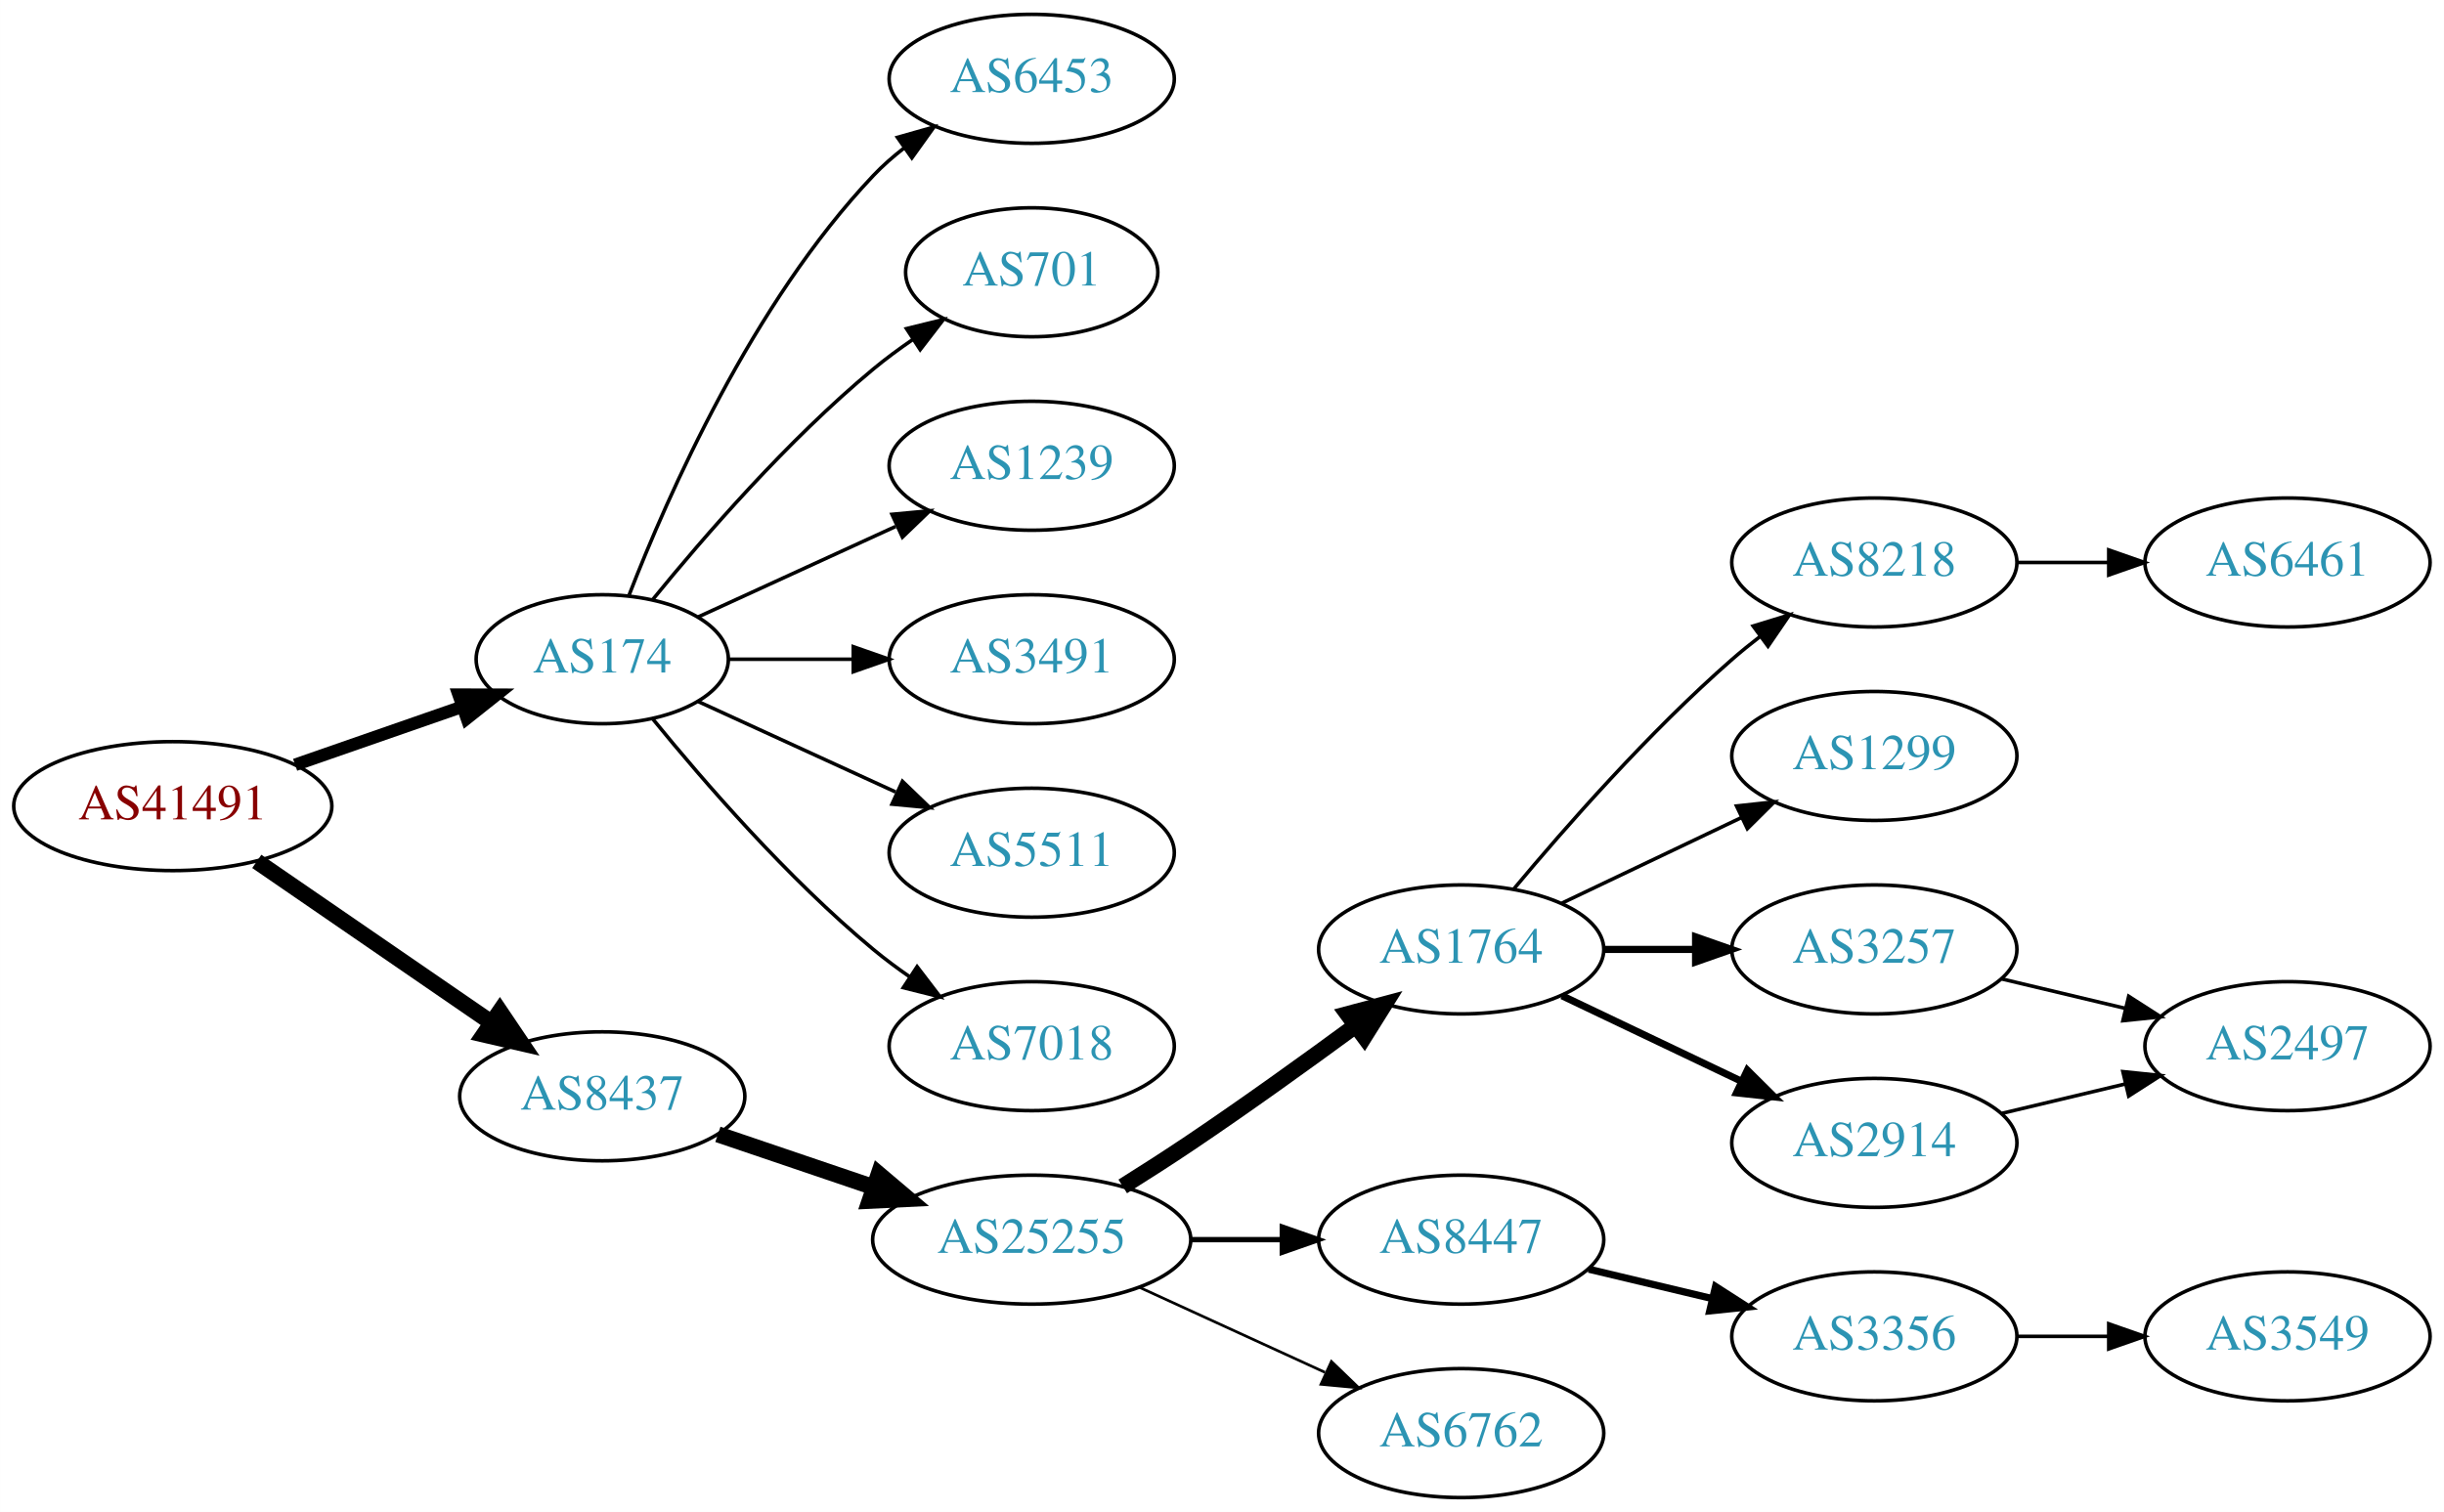
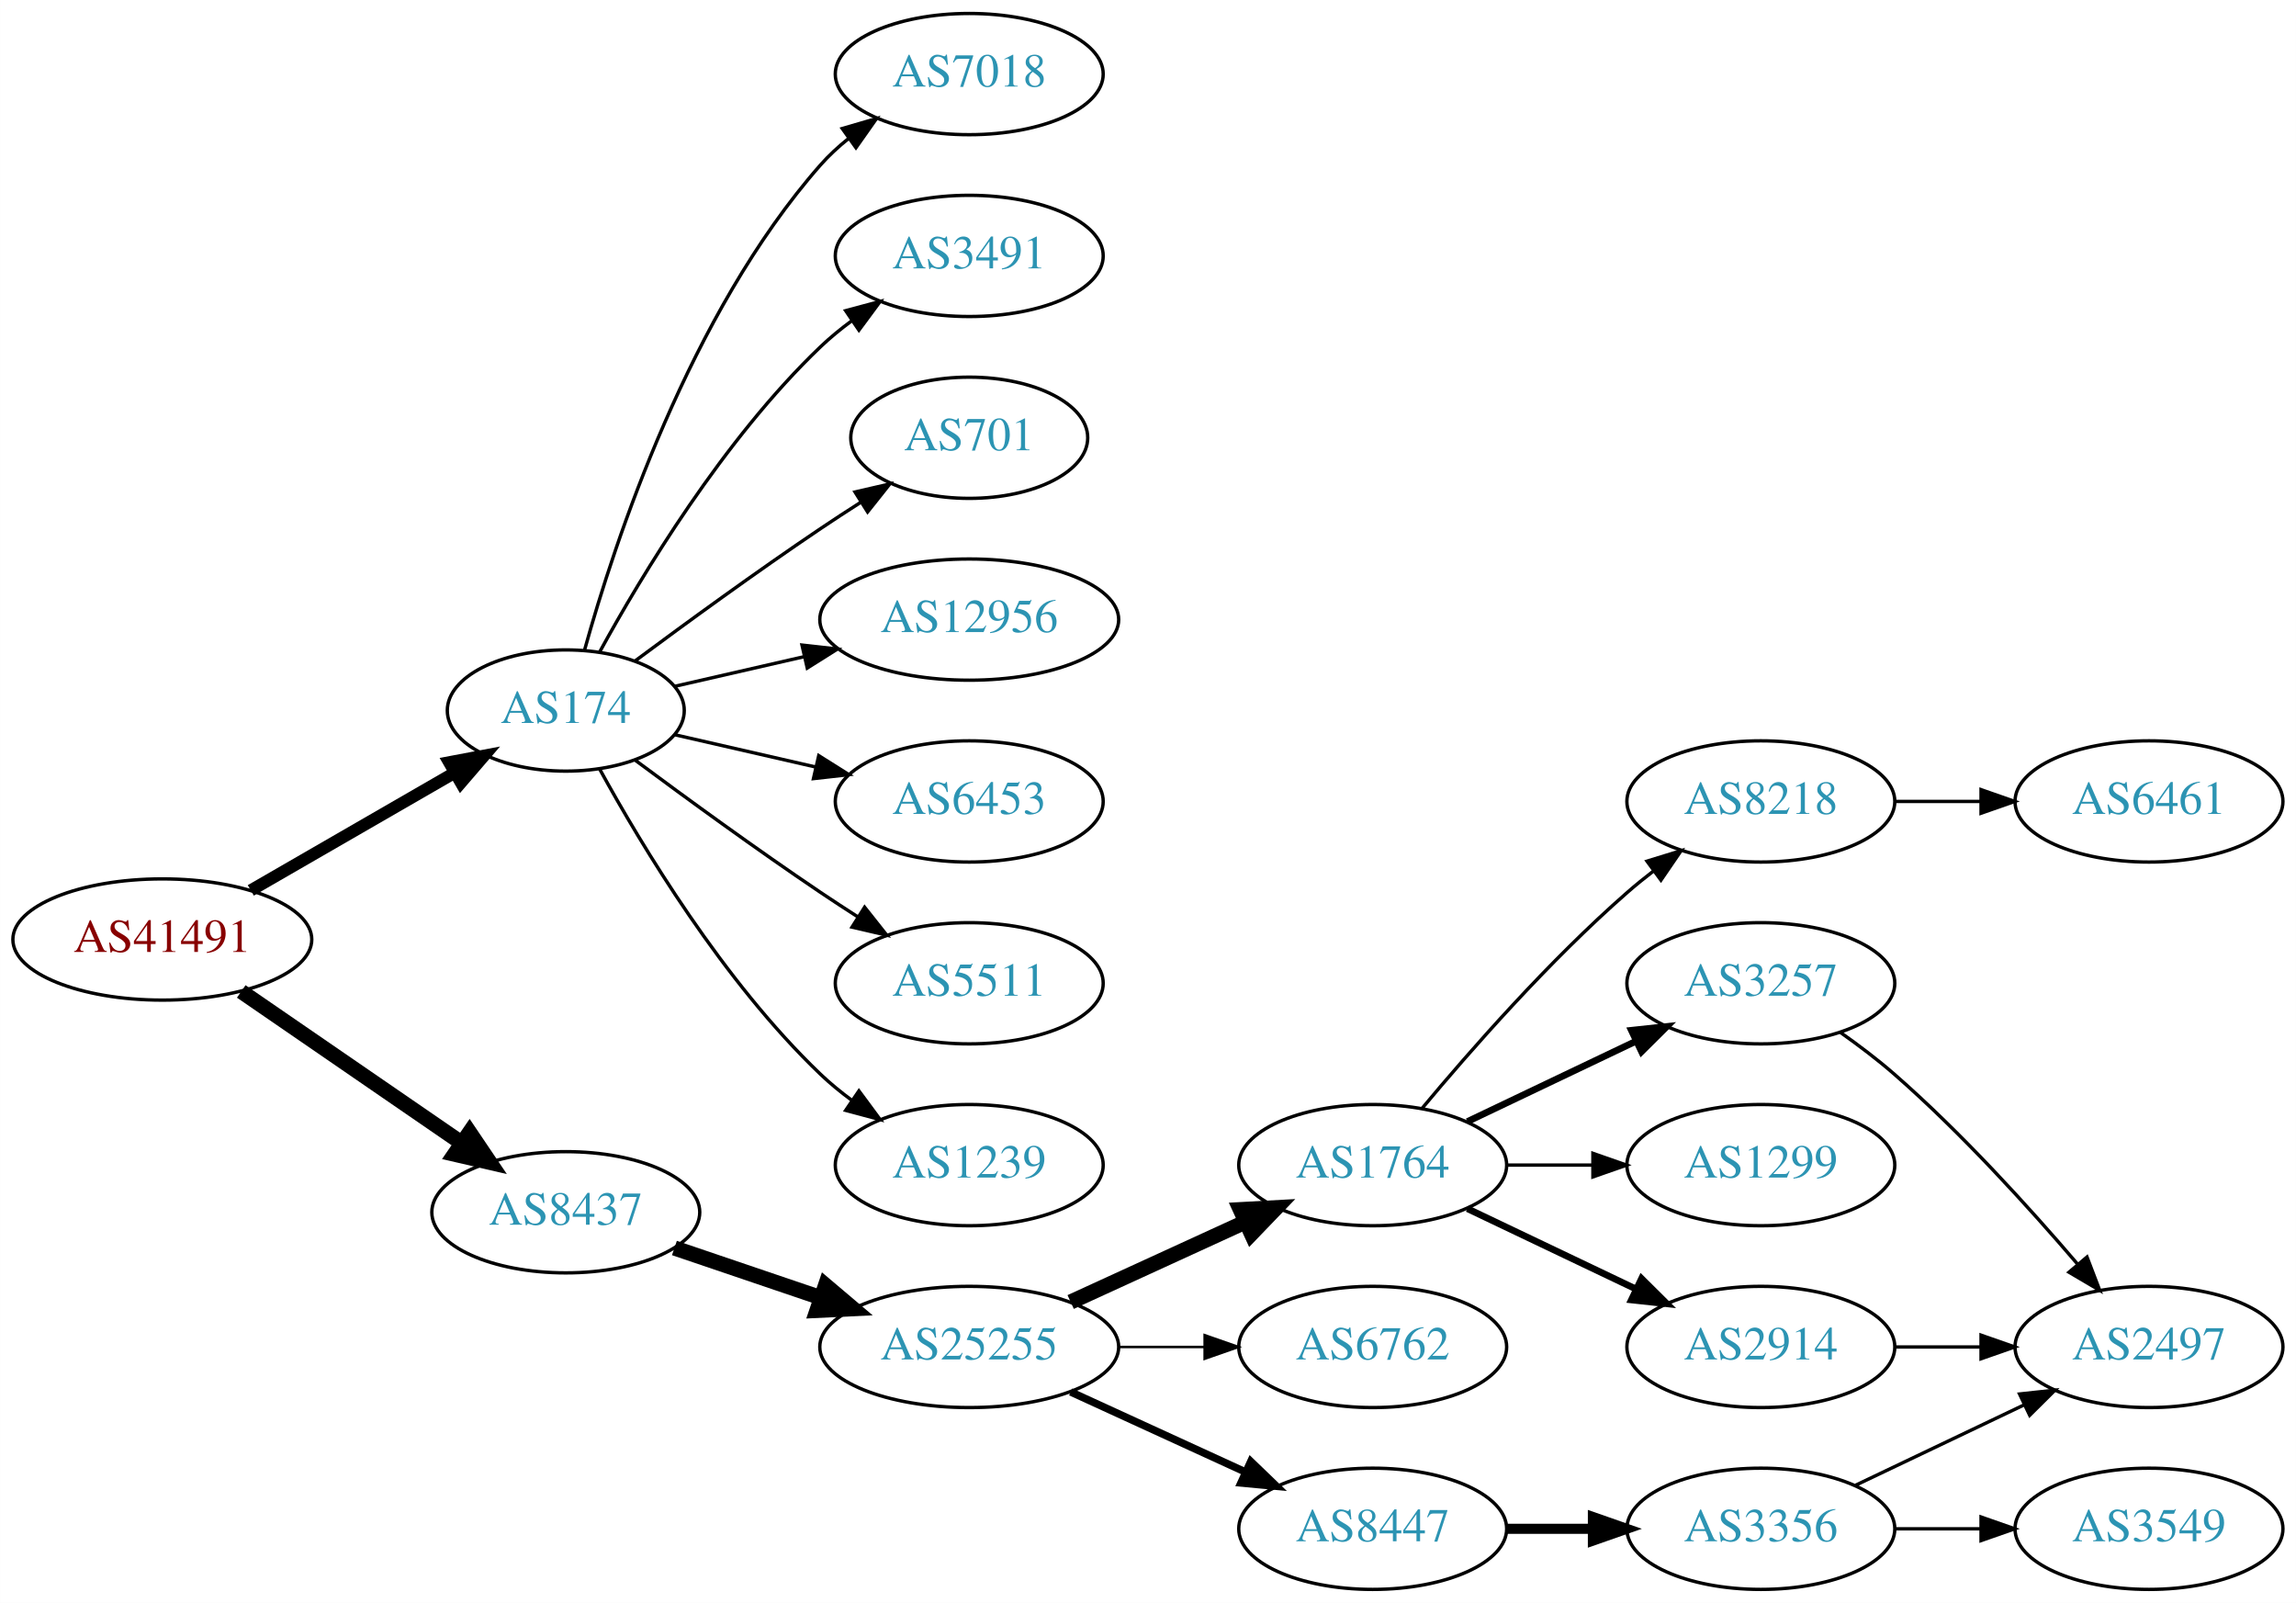
- <svg xmlns="http://www.w3.org/2000/svg" xmlns:xlink="http://www.w3.org/1999/xlink" width="682pt" height="422pt" viewBox="0.00 0.00 681.96 422.00">
-   <g id="graph0" class="graph" transform="scale(1 1) rotate(0) translate(4 418)">
-     <polygon fill="white" stroke="none" points="-4,4 -4,-418 677.956,-418 677.956,4 -4,4" />
+ <svg xmlns="http://www.w3.org/2000/svg" xmlns:xlink="http://www.w3.org/1999/xlink" width="682pt" height="476pt" viewBox="0.00 0.00 681.96 476.00">
+   <g id="graph0" class="graph" transform="scale(1 1) rotate(0) translate(4 472)">
+     <polygon fill="white" stroke="none" points="-4,4 -4,-472 677.956,-472 677.956,4 -4,4" />
    <g id="node1" class="node">
      <g id="a_node1">
        <a xlink:href="/asn/41491" xlink:title="AS41491 ~ Stadtwerke Kapfenberg [AT]">
          <ellipse fill="#ffffff" stroke="black" cx="44.196" cy="-193" rx="44.393" ry="18" />
          <text text-anchor="middle" x="44.196" y="-189.3" font-family="Times,serif" font-size="14.00" fill="#880000">AS41491</text>
        </a>
      </g>
    </g>
    <g id="node2" class="node">
      <g id="a_node2">
        <a xlink:href="/asn/174" xlink:title="AS174 ~ Cogent Communications [US]">
-           <ellipse fill="#ffffff" stroke="black" cx="164.039" cy="-234" rx="35.194" ry="18" />
-           <text text-anchor="middle" x="164.039" y="-230.3" font-family="Times,serif" font-size="14.00" fill="#2c94b3">AS174</text>
+           <ellipse fill="#ffffff" stroke="black" cx="164.039" cy="-261" rx="35.194" ry="18" />
+           <text text-anchor="middle" x="164.039" y="-257.3" font-family="Times,serif" font-size="14.00" fill="#2c94b3">AS174</text>
        </a>
      </g>
    </g>
    <g id="edge1" class="edge">
-       <path fill="none" stroke="black" stroke-width="3.5" d="M78.335,-204.53C92.855,-209.581 109.976,-215.538 125.012,-220.77" />
-       <polygon fill="black" stroke="black" stroke-width="3.5" points="123.948,-224.105 134.543,-224.086 126.248,-217.494 123.948,-224.105" />
+       <path fill="none" stroke="black" stroke-width="3.6" d="M70.476,-207.588C88.144,-217.783 111.881,-231.48 130.894,-242.451" />
+       <polygon fill="black" stroke="black" stroke-width="3.6" points="129.39,-245.624 139.801,-247.591 132.889,-239.561 129.39,-245.624" />
    </g>
    <g id="node3" class="node">
      <g id="a_node3">
        <a xlink:href="/asn/8437" xlink:title="AS8437 ~ Hutchison Drei Austria GmbH [AT]">
          <ellipse fill="#ffffff" stroke="black" cx="164.039" cy="-112" rx="39.794" ry="18" />
          <text text-anchor="middle" x="164.039" y="-108.3" font-family="Times,serif" font-size="14.00" fill="#2c94b3">AS8437</text>
        </a>
      </g>
    </g>
    <g id="edge2" class="edge">
      <path fill="none" stroke="black" stroke-width="4.5" d="M67.639,-177.574C86.22,-164.802 112.781,-146.545 133.161,-132.537" />
      <polygon fill="black" stroke="black" stroke-width="4.5" points="135.464,-135.731 141.475,-126.822 131.003,-129.242 135.464,-135.731" />
    </g>
    <g id="node4" class="node">
      <g id="a_node4">
-         <a xlink:href="/asn/6453" xlink:title="AS6453 ~ TATA COMMUNICATIONS (AMERICA) INC [US]">
-           <ellipse fill="#ffffff" stroke="black" cx="283.881" cy="-396" rx="39.794" ry="18" />
-           <text text-anchor="middle" x="283.881" y="-392.3" font-family="Times,serif" font-size="14.00" fill="#2c94b3">AS6453</text>
+         <a xlink:href="/asn/7018" xlink:title="AS7018 ~ AT&amp;T Services, Inc. [US]">
+           <ellipse fill="#ffffff" stroke="black" cx="283.881" cy="-450" rx="39.794" ry="18" />
+           <text text-anchor="middle" x="283.881" y="-446.3" font-family="Times,serif" font-size="14.00" fill="#2c94b3">AS7018</text>
        </a>
      </g>
    </g>
    <g id="edge3" class="edge">
-       <path fill="none" stroke="black" d="M171.562,-251.994C182.312,-279.728 205.969,-333.429 239.685,-369 242.271,-371.728 245.188,-374.294 248.257,-376.677" />
-       <polygon fill="black" stroke="black" points="246.411,-379.658 256.605,-382.543 250.435,-373.93 246.411,-379.658" />
+       <path fill="none" stroke="black" d="M169.612,-278.946C178.517,-310.995 200.801,-378.842 239.685,-423 242.169,-425.821 245.019,-428.449 248.044,-430.871" />
+       <polygon fill="black" stroke="black" points="246.162,-433.828 256.334,-436.791 250.23,-428.131 246.162,-433.828" />
    </g>
    <g id="node5" class="node">
      <g id="a_node5">
+         <a xlink:href="/asn/3491" xlink:title="AS3491 ~ PCCW Global, Inc. [US]">
+           <ellipse fill="#ffffff" stroke="black" cx="283.881" cy="-396" rx="39.794" ry="18" />
+           <text text-anchor="middle" x="283.881" y="-392.3" font-family="Times,serif" font-size="14.00" fill="#2c94b3">AS3491</text>
+         </a>
+       </g>
+     </g>
+     <g id="edge4" class="edge">
+       <path fill="none" stroke="black" d="M174.065,-278.321C186.548,-301.1 210.837,-341.453 239.685,-369 242.553,-371.739 245.742,-374.347 249.051,-376.785" />
+       <polygon fill="black" stroke="black" points="247.175,-379.742 257.411,-382.477 251.114,-373.956 247.175,-379.742" />
+     </g>
+     <g id="node6" class="node">
+       <g id="a_node6">
        <a xlink:href="/asn/701" xlink:title="AS701 ~ UUNET [US]">
          <ellipse fill="#ffffff" stroke="black" cx="283.881" cy="-342" rx="35.194" ry="18" />
          <text text-anchor="middle" x="283.881" y="-338.3" font-family="Times,serif" font-size="14.00" fill="#2c94b3">AS701</text>
        </a>
      </g>
    </g>
-     <g id="edge4" class="edge">
-       <path fill="none" stroke="black" d="M178.196,-250.743C192.281,-268.039 215.84,-295.223 239.685,-315 243.148,-317.872 246.941,-320.669 250.795,-323.308" />
-       <polygon fill="black" stroke="black" points="248.938,-326.275 259.228,-328.797 252.757,-320.408 248.938,-326.275" />
-     </g>
-     <g id="node6" class="node">
-       <g id="a_node6">
-         <a xlink:href="/asn/1239" xlink:title="AS1239 ~ Sprint [US]">
-           <ellipse fill="#ffffff" stroke="black" cx="283.881" cy="-288" rx="39.794" ry="18" />
-           <text text-anchor="middle" x="283.881" y="-284.3" font-family="Times,serif" font-size="14.00" fill="#2c94b3">AS1239</text>
-         </a>
-       </g>
-     </g>
    <g id="edge5" class="edge">
-       <path fill="none" stroke="black" d="M190.9,-245.851C207.02,-253.238 228.023,-262.862 245.888,-271.048" />
-       <polygon fill="black" stroke="black" points="244.89,-274.441 255.439,-275.425 247.806,-268.077 244.89,-274.441" />
+       <path fill="none" stroke="black" d="M184.74,-275.81C199.642,-286.875 220.71,-302.228 239.685,-315 243.502,-317.569 247.552,-320.21 251.583,-322.786" />
+       <polygon fill="black" stroke="black" points="249.952,-325.895 260.277,-328.271 253.687,-319.975 249.952,-325.895" />
    </g>
    <g id="node7" class="node">
      <g id="a_node7">
-         <a xlink:href="/asn/3491" xlink:title="AS3491 ~ PCCW Global, Inc. [US]">
-           <ellipse fill="#ffffff" stroke="black" cx="283.881" cy="-234" rx="39.794" ry="18" />
-           <text text-anchor="middle" x="283.881" y="-230.3" font-family="Times,serif" font-size="14.00" fill="#2c94b3">AS3491</text>
+         <a xlink:href="/asn/12956" xlink:title="AS12956 ~ TELXIUS [ES]">
+           <ellipse fill="#ffffff" stroke="black" cx="283.881" cy="-288" rx="44.393" ry="18" />
+           <text text-anchor="middle" x="283.881" y="-284.3" font-family="Times,serif" font-size="14.00" fill="#2c94b3">AS12956</text>
        </a>
      </g>
    </g>
    <g id="edge6" class="edge">
-       <path fill="none" stroke="black" d="M199.44,-234C210.264,-234 222.432,-234 234.059,-234" />
-       <polygon fill="black" stroke="black" points="234.09,-237.5 244.09,-234 234.09,-230.5 234.09,-237.5" />
+       <path fill="none" stroke="black" d="M196.309,-268.165C208.154,-270.879 221.928,-274.034 234.957,-277.02" />
+       <polygon fill="black" stroke="black" points="234.203,-280.437 244.732,-279.259 235.766,-273.614 234.203,-280.437" />
    </g>
    <g id="node8" class="node">
      <g id="a_node8">
+         <a xlink:href="/asn/6453" xlink:title="AS6453 ~ TATA COMMUNICATIONS (AMERICA) INC [US]">
+           <ellipse fill="#ffffff" stroke="black" cx="283.881" cy="-234" rx="39.794" ry="18" />
+           <text text-anchor="middle" x="283.881" y="-230.3" font-family="Times,serif" font-size="14.00" fill="#2c94b3">AS6453</text>
+         </a>
+       </g>
+     </g>
+     <g id="edge7" class="edge">
+       <path fill="none" stroke="black" d="M196.309,-253.835C209.148,-250.894 224.253,-247.433 238.22,-244.233" />
+       <polygon fill="black" stroke="black" points="239.175,-247.605 248.141,-241.96 237.612,-240.781 239.175,-247.605" />
+     </g>
+     <g id="node9" class="node">
+       <g id="a_node9">
        <a xlink:href="/asn/5511" xlink:title="AS5511 ~ Orange S.A. [FR]">
          <ellipse fill="#ffffff" stroke="black" cx="283.881" cy="-180" rx="39.794" ry="18" />
          <text text-anchor="middle" x="283.881" y="-176.3" font-family="Times,serif" font-size="14.00" fill="#2c94b3">AS5511</text>
        </a>
      </g>
    </g>
-     <g id="edge7" class="edge">
-       <path fill="none" stroke="black" d="M190.9,-222.149C207.02,-214.762 228.023,-205.138 245.888,-196.952" />
-       <polygon fill="black" stroke="black" points="247.806,-199.923 255.439,-192.575 244.89,-193.559 247.806,-199.923" />
-     </g>
-     <g id="node9" class="node">
-       <g id="a_node9">
-         <a xlink:href="/asn/7018" xlink:title="AS7018 ~ AT&amp;T Services, Inc. [US]">
-           <ellipse fill="#ffffff" stroke="black" cx="283.881" cy="-126" rx="39.794" ry="18" />
-           <text text-anchor="middle" x="283.881" y="-122.3" font-family="Times,serif" font-size="14.00" fill="#2c94b3">AS7018</text>
-         </a>
-       </g>
-     </g>
    <g id="edge8" class="edge">
-       <path fill="none" stroke="black" d="M178.196,-217.257C192.281,-199.961 215.84,-172.777 239.685,-153 242.901,-150.332 246.402,-147.73 249.972,-145.259" />
-       <polygon fill="black" stroke="black" points="251.896,-148.183 258.329,-139.764 248.05,-142.334 251.896,-148.183" />
+       <path fill="none" stroke="black" d="M184.74,-246.19C199.642,-235.125 220.71,-219.772 239.685,-207 243.234,-204.611 246.984,-202.161 250.733,-199.758" />
+       <polygon fill="black" stroke="black" points="252.801,-202.591 259.381,-194.288 249.059,-196.675 252.801,-202.591" />
    </g>
    <g id="node10" class="node">
      <g id="a_node10">
+         <a xlink:href="/asn/1239" xlink:title="AS1239 ~ Sprint [US]">
+           <ellipse fill="#ffffff" stroke="black" cx="283.881" cy="-126" rx="39.794" ry="18" />
+           <text text-anchor="middle" x="283.881" y="-122.3" font-family="Times,serif" font-size="14.00" fill="#2c94b3">AS1239</text>
+         </a>
+       </g>
+     </g>
+     <g id="edge9" class="edge">
+       <path fill="none" stroke="black" d="M174.065,-243.679C186.548,-220.9 210.837,-180.547 239.685,-153 242.553,-150.261 245.742,-147.653 249.051,-145.215" />
+       <polygon fill="black" stroke="black" points="251.114,-148.044 257.411,-139.523 247.175,-142.258 251.114,-148.044" />
+     </g>
+     <g id="node11" class="node">
+       <g id="a_node11">
        <a xlink:href="/asn/25255" xlink:title="AS25255 ~ ==&gt; TELE2 AUSTRIA &lt;== [AT]">
          <ellipse fill="#ffffff" stroke="black" cx="283.881" cy="-72" rx="44.393" ry="18" />
          <text text-anchor="middle" x="283.881" y="-68.3" font-family="Times,serif" font-size="14.00" fill="#2c94b3">AS25255</text>
        </a>
      </g>
    </g>
-     <g id="edge9" class="edge">
+     <g id="edge10" class="edge">
      <path fill="none" stroke="black" stroke-width="4.5" d="M196.309,-101.386C209.605,-96.873 225.331,-91.535 239.707,-86.655" />
      <polygon fill="black" stroke="black" stroke-width="4.5" points="241.194,-90.308 249.398,-83.365 238.663,-82.851 241.194,-90.308" />
    </g>
-     <g id="node11" class="node">
-       <g id="a_node11">
-         <a xlink:href="/asn/1764" xlink:title="AS1764 ~ NEXTLAYER-AS [AT]">
-           <ellipse fill="#ffffff" stroke="black" cx="403.724" cy="-153" rx="39.794" ry="18" />
-           <text text-anchor="middle" x="403.724" y="-149.3" font-family="Times,serif" font-size="14.00" fill="#2c94b3">AS1764</text>
-         </a>
-       </g>
-     </g>
-     <g id="edge10" class="edge">
-       <path fill="none" stroke="black" stroke-width="4.5" d="M309.283,-86.852C315.467,-90.725 322.061,-94.951 328.077,-99 343.571,-109.429 360.46,-121.579 374.249,-131.709" />
-       <polygon fill="black" stroke="black" stroke-width="4.5" points="372.01,-134.951 382.393,-137.723 376.688,-128.616 372.01,-134.951" />
-     </g>
    <g id="node12" class="node">
      <g id="a_node12">
-         <a xlink:href="/asn/8447" xlink:title="AS8447 ~ A1 Telekom Austria AG [AT]">
-           <ellipse fill="#ffffff" stroke="black" cx="403.724" cy="-72" rx="39.794" ry="18" />
-           <text text-anchor="middle" x="403.724" y="-68.3" font-family="Times,serif" font-size="14.00" fill="#2c94b3">AS8447</text>
+         <a xlink:href="/asn/1764" xlink:title="AS1764 ~ NEXTLAYER-AS [AT]">
+           <ellipse fill="#ffffff" stroke="black" cx="403.724" cy="-126" rx="39.794" ry="18" />
+           <text text-anchor="middle" x="403.724" y="-122.3" font-family="Times,serif" font-size="14.00" fill="#2c94b3">AS1764</text>
        </a>
      </g>
    </g>
    <g id="edge11" class="edge">
-       <path fill="none" stroke="black" stroke-width="1.5" d="M328.092,-72C336.405,-72 345.168,-72 353.65,-72" />
-       <polygon fill="black" stroke="black" stroke-width="1.5" points="353.809,-75.5 363.809,-72 353.809,-68.5 353.809,-75.5" />
+       <path fill="none" stroke="black" stroke-width="4.5" d="M314.011,-85.348C329.622,-92.502 349.02,-101.391 365.692,-109.03" />
+       <polygon fill="black" stroke="black" stroke-width="4.5" points="364.412,-112.775 375.144,-113.362 367.693,-105.616 364.412,-112.775" />
    </g>
    <g id="node13" class="node">
      <g id="a_node13">
        <a xlink:href="/asn/6762" xlink:title="AS6762 ~ TELECOM ITALIA SPARKLE S.p.A. [IT]">
-           <ellipse fill="#ffffff" stroke="black" cx="403.724" cy="-18" rx="39.794" ry="18" />
-           <text text-anchor="middle" x="403.724" y="-14.3" font-family="Times,serif" font-size="14.00" fill="#2c94b3">AS6762</text>
+           <ellipse fill="#ffffff" stroke="black" cx="403.724" cy="-72" rx="39.794" ry="18" />
+           <text text-anchor="middle" x="403.724" y="-68.3" font-family="Times,serif" font-size="14.00" fill="#2c94b3">AS6762</text>
        </a>
      </g>
    </g>
    <g id="edge12" class="edge">
-       <path fill="none" stroke="black" stroke-width="0.75" d="M314.011,-58.652C329.622,-51.498 349.02,-42.609 365.692,-34.969" />
-       <polygon fill="black" stroke="black" stroke-width="0.75" points="367.511,-37.986 375.144,-30.638 364.595,-31.622 367.511,-37.986" />
+       <path fill="none" stroke="black" stroke-width="0.75" d="M328.092,-72C336.405,-72 345.168,-72 353.65,-72" />
+       <polygon fill="black" stroke="black" stroke-width="0.75" points="353.809,-75.5 363.809,-72 353.809,-68.5 353.809,-75.5" />
    </g>
    <g id="node14" class="node">
      <g id="a_node14">
-         <a xlink:href="/asn/8218" xlink:title="AS8218 ~ legacy Neotelecoms [FR]">
-           <ellipse fill="#ffffff" stroke="black" cx="519.017" cy="-261" rx="39.794" ry="18" />
-           <text text-anchor="middle" x="519.017" y="-257.3" font-family="Times,serif" font-size="14.00" fill="#2c94b3">AS8218</text>
+         <a xlink:href="/asn/8447" xlink:title="AS8447 ~ A1 Telekom Austria AG [AT]">
+           <ellipse fill="#ffffff" stroke="black" cx="403.724" cy="-18" rx="39.794" ry="18" />
+           <text text-anchor="middle" x="403.724" y="-14.3" font-family="Times,serif" font-size="14.00" fill="#2c94b3">AS8447</text>
        </a>
      </g>
    </g>
    <g id="edge13" class="edge">
-       <path fill="none" stroke="black" d="M418.354,-169.817C432.636,-186.929 456.183,-213.745 479.37,-234 481.836,-236.154 484.475,-238.294 487.172,-240.372" />
-       <polygon fill="black" stroke="black" points="485.197,-243.264 495.326,-246.37 489.345,-237.625 485.197,-243.264" />
+       <path fill="none" stroke="black" stroke-width="2.25" d="M314.011,-58.652C329.622,-51.498 349.02,-42.609 365.692,-34.969" />
+       <polygon fill="black" stroke="black" stroke-width="2.25" points="367.511,-37.986 375.144,-30.638 364.595,-31.622 367.511,-37.986" />
    </g>
    <g id="node15" class="node">
      <g id="a_node15">
-         <a xlink:href="/asn/1299" xlink:title="AS1299 ~ Telia Carrier [EU]">
-           <ellipse fill="#ffffff" stroke="black" cx="519.017" cy="-207" rx="39.794" ry="18" />
-           <text text-anchor="middle" x="519.017" y="-203.3" font-family="Times,serif" font-size="14.00" fill="#2c94b3">AS1299</text>
+         <a xlink:href="/asn/8218" xlink:title="AS8218 ~ legacy Neotelecoms [FR]">
+           <ellipse fill="#ffffff" stroke="black" cx="519.017" cy="-234" rx="39.794" ry="18" />
+           <text text-anchor="middle" x="519.017" y="-230.3" font-family="Times,serif" font-size="14.00" fill="#2c94b3">AS8218</text>
        </a>
      </g>
    </g>
    <g id="edge14" class="edge">
-       <path fill="none" stroke="black" d="M431.86,-165.934C446.854,-173.081 465.675,-182.052 481.898,-189.785" />
-       <polygon fill="black" stroke="black" points="480.569,-193.028 491.102,-194.171 483.581,-186.709 480.569,-193.028" />
+       <path fill="none" stroke="black" d="M418.354,-142.817C432.636,-159.929 456.183,-186.745 479.37,-207 481.836,-209.154 484.475,-211.294 487.172,-213.372" />
+       <polygon fill="black" stroke="black" points="485.197,-216.264 495.326,-219.37 489.345,-210.625 485.197,-216.264" />
    </g>
    <g id="node16" class="node">
      <g id="a_node16">
        <a xlink:href="/asn/3257" xlink:title="AS3257 ~ GTT [DE]">
-           <ellipse fill="#ffffff" stroke="black" cx="519.017" cy="-153" rx="39.794" ry="18" />
-           <text text-anchor="middle" x="519.017" y="-149.3" font-family="Times,serif" font-size="14.00" fill="#2c94b3">AS3257</text>
+           <ellipse fill="#ffffff" stroke="black" cx="519.017" cy="-180" rx="39.794" ry="18" />
+           <text text-anchor="middle" x="519.017" y="-176.3" font-family="Times,serif" font-size="14.00" fill="#2c94b3">AS3257</text>
        </a>
      </g>
    </g>
    <g id="edge15" class="edge">
-       <path fill="none" stroke="black" stroke-width="2" d="M443.396,-153C451.599,-153 460.363,-153 468.895,-153" />
-       <polygon fill="black" stroke="black" stroke-width="2" points="469.134,-156.5 479.134,-153 469.134,-149.5 469.134,-156.5" />
+       <path fill="none" stroke="black" stroke-width="2" d="M431.86,-138.934C446.854,-146.081 465.675,-155.052 481.898,-162.785" />
+       <polygon fill="black" stroke="black" stroke-width="2" points="480.569,-166.028 491.102,-167.171 483.581,-159.709 480.569,-166.028" />
    </g>
    <g id="node17" class="node">
      <g id="a_node17">
+         <a xlink:href="/asn/1299" xlink:title="AS1299 ~ Telia Carrier [EU]">
+           <ellipse fill="#ffffff" stroke="black" cx="519.017" cy="-126" rx="39.794" ry="18" />
+           <text text-anchor="middle" x="519.017" y="-122.3" font-family="Times,serif" font-size="14.00" fill="#2c94b3">AS1299</text>
+         </a>
+       </g>
+     </g>
+     <g id="edge16" class="edge">
+       <path fill="none" stroke="black" d="M443.396,-126C451.599,-126 460.363,-126 468.895,-126" />
+       <polygon fill="black" stroke="black" points="469.134,-129.5 479.134,-126 469.134,-122.5 469.134,-129.5" />
+     </g>
+     <g id="node18" class="node">
+       <g id="a_node18">
        <a xlink:href="/asn/2914" xlink:title="AS2914 ~ NTT America, Inc. [US]">
-           <ellipse fill="#ffffff" stroke="black" cx="519.017" cy="-99" rx="39.794" ry="18" />
-           <text text-anchor="middle" x="519.017" y="-95.3" font-family="Times,serif" font-size="14.00" fill="#2c94b3">AS2914</text>
-         </a>
-       </g>
-     </g>
-     <g id="edge16" class="edge">
-       <path fill="none" stroke="black" stroke-width="2" d="M431.86,-140.066C446.854,-132.919 465.675,-123.948 481.898,-116.215" />
-       <polygon fill="black" stroke="black" stroke-width="2" points="483.581,-119.291 491.102,-111.829 480.569,-112.972 483.581,-119.291" />
+           <ellipse fill="#ffffff" stroke="black" cx="519.017" cy="-72" rx="39.794" ry="18" />
+           <text text-anchor="middle" x="519.017" y="-68.3" font-family="Times,serif" font-size="14.00" fill="#2c94b3">AS2914</text>
+         </a>
+       </g>
+     </g>
+     <g id="edge17" class="edge">
+       <path fill="none" stroke="black" stroke-width="2" d="M431.86,-113.066C446.854,-105.919 465.675,-96.948 481.898,-89.215" />
+       <polygon fill="black" stroke="black" stroke-width="2" points="483.581,-92.291 491.102,-84.829 480.569,-85.972 483.581,-92.291" />
+     </g>
+     <g id="node21" class="node">
+       <g id="a_node21">
+         <a xlink:href="/asn/3356" xlink:title="AS3356 ~ Level 3 Parent, LLC [US]">
+           <ellipse fill="#ffffff" stroke="black" cx="519.017" cy="-18" rx="39.794" ry="18" />
+           <text text-anchor="middle" x="519.017" y="-14.3" font-family="Times,serif" font-size="14.00" fill="#2c94b3">AS3356</text>
+         </a>
+       </g>
+     </g>
+     <g id="edge20" class="edge">
+       <path fill="none" stroke="black" stroke-width="3" d="M443.396,-18C451.599,-18 460.363,-18 468.895,-18" />
+       <polygon fill="black" stroke="black" stroke-width="3" points="469.134,-21.5 479.134,-18 469.134,-14.5 469.134,-21.5" />
    </g>
    <g id="node19" class="node">
      <g id="a_node19">
-         <a xlink:href="/asn/3356" xlink:title="AS3356 ~ Level 3 Parent, LLC [US]">
-           <ellipse fill="#ffffff" stroke="black" cx="519.017" cy="-45" rx="39.794" ry="18" />
-           <text text-anchor="middle" x="519.017" y="-41.3" font-family="Times,serif" font-size="14.00" fill="#2c94b3">AS3356</text>
+         <a xlink:href="/asn/6461" xlink:title="AS6461 ~ Zayo Bandwidth [US]">
+           <ellipse fill="#ffffff" stroke="black" cx="634.31" cy="-234" rx="39.794" ry="18" />
+           <text text-anchor="middle" x="634.31" y="-230.3" font-family="Times,serif" font-size="14.00" fill="#2c94b3">AS6461</text>
        </a>
      </g>
    </g>
    <g id="edge18" class="edge">
-       <path fill="none" stroke="black" stroke-width="2" d="M439.331,-63.752C450.202,-61.162 462.357,-58.265 473.799,-55.538" />
-       <polygon fill="black" stroke="black" stroke-width="2" points="474.705,-58.92 483.621,-53.197 473.082,-52.111 474.705,-58.92" />
-     </g>
-     <g id="node18" class="node">
-       <g id="a_node18">
-         <a xlink:href="/asn/6461" xlink:title="AS6461 ~ Zayo Bandwidth [US]">
-           <ellipse fill="#ffffff" stroke="black" cx="634.31" cy="-261" rx="39.794" ry="18" />
-           <text text-anchor="middle" x="634.31" y="-257.3" font-family="Times,serif" font-size="14.00" fill="#2c94b3">AS6461</text>
-         </a>
-       </g>
-     </g>
-     <g id="edge17" class="edge">
-       <path fill="none" stroke="black" d="M558.689,-261C566.892,-261 575.656,-261 584.188,-261" />
-       <polygon fill="black" stroke="black" points="584.427,-264.5 594.427,-261 584.427,-257.5 584.427,-264.5" />
-     </g>
-     <g id="node21" class="node">
-       <g id="a_node21">
-         <a xlink:href="/asn/2497" xlink:title="AS2497 ~ Internet Initiative Japan Inc. [JP]">
-           <ellipse fill="#ffffff" stroke="black" cx="634.31" cy="-126" rx="39.794" ry="18" />
-           <text text-anchor="middle" x="634.31" y="-122.3" font-family="Times,serif" font-size="14.00" fill="#2c94b3">AS2497</text>
-         </a>
-       </g>
-     </g>
-     <g id="edge20" class="edge">
-       <path fill="none" stroke="black" d="M554.624,-144.752C565.495,-142.162 577.65,-139.265 589.092,-136.538" />
-       <polygon fill="black" stroke="black" points="589.998,-139.92 598.914,-134.197 588.375,-133.111 589.998,-139.92" />
-     </g>
-     <g id="edge21" class="edge">
-       <path fill="none" stroke="black" d="M554.624,-107.248C565.495,-109.838 577.65,-112.735 589.092,-115.462" />
-       <polygon fill="black" stroke="black" points="588.375,-118.889 598.914,-117.803 589.998,-112.08 588.375,-118.889" />
+       <path fill="none" stroke="black" d="M558.689,-234C566.892,-234 575.656,-234 584.188,-234" />
+       <polygon fill="black" stroke="black" points="584.427,-237.5 594.427,-234 584.427,-230.5 584.427,-237.5" />
    </g>
    <g id="node20" class="node">
      <g id="a_node20">
+         <a xlink:href="/asn/2497" xlink:title="AS2497 ~ Internet Initiative Japan Inc. [JP]">
+           <ellipse fill="#ffffff" stroke="black" cx="634.31" cy="-72" rx="39.794" ry="18" />
+           <text text-anchor="middle" x="634.31" y="-68.3" font-family="Times,serif" font-size="14.00" fill="#2c94b3">AS2497</text>
+         </a>
+       </g>
+     </g>
+     <g id="edge19" class="edge">
+       <path fill="none" stroke="black" d="M542.707,-165.37C548.109,-161.56 553.732,-157.308 558.663,-153 578.59,-135.593 598.782,-113.342 613.131,-96.567" />
+       <polygon fill="black" stroke="black" points="615.899,-98.714 619.68,-88.817 610.552,-94.196 615.899,-98.714" />
+     </g>
+     <g id="edge21" class="edge">
+       <path fill="none" stroke="black" d="M558.689,-72C566.892,-72 575.656,-72 584.188,-72" />
+       <polygon fill="black" stroke="black" points="584.427,-75.5 594.427,-72 584.427,-68.5 584.427,-75.5" />
+     </g>
+     <g id="edge23" class="edge">
+       <path fill="none" stroke="black" d="M547.153,-30.934C562.147,-38.081 580.968,-47.052 597.191,-54.785" />
+       <polygon fill="black" stroke="black" points="595.862,-58.028 606.395,-59.171 598.874,-51.709 595.862,-58.028" />
+     </g>
+     <g id="node22" class="node">
+       <g id="a_node22">
        <a xlink:href="/asn/3549" xlink:title="AS3549 ~ Level 3 Parent, LLC [US]">
-           <ellipse fill="#ffffff" stroke="black" cx="634.31" cy="-45" rx="39.794" ry="18" />
-           <text text-anchor="middle" x="634.31" y="-41.3" font-family="Times,serif" font-size="14.00" fill="#2c94b3">AS3549</text>
-         </a>
-       </g>
-     </g>
-     <g id="edge19" class="edge">
-       <path fill="none" stroke="black" d="M558.689,-45C566.892,-45 575.656,-45 584.188,-45" />
-       <polygon fill="black" stroke="black" points="584.427,-48.5 594.427,-45 584.427,-41.5 584.427,-48.5" />
+           <ellipse fill="#ffffff" stroke="black" cx="634.31" cy="-18" rx="39.794" ry="18" />
+           <text text-anchor="middle" x="634.31" y="-14.3" font-family="Times,serif" font-size="14.00" fill="#2c94b3">AS3549</text>
+         </a>
+       </g>
+     </g>
+     <g id="edge22" class="edge">
+       <path fill="none" stroke="black" d="M558.689,-18C566.892,-18 575.656,-18 584.188,-18" />
+       <polygon fill="black" stroke="black" points="584.427,-21.5 594.427,-18 584.427,-14.5 584.427,-21.5" />
    </g>
  </g>
</svg>
